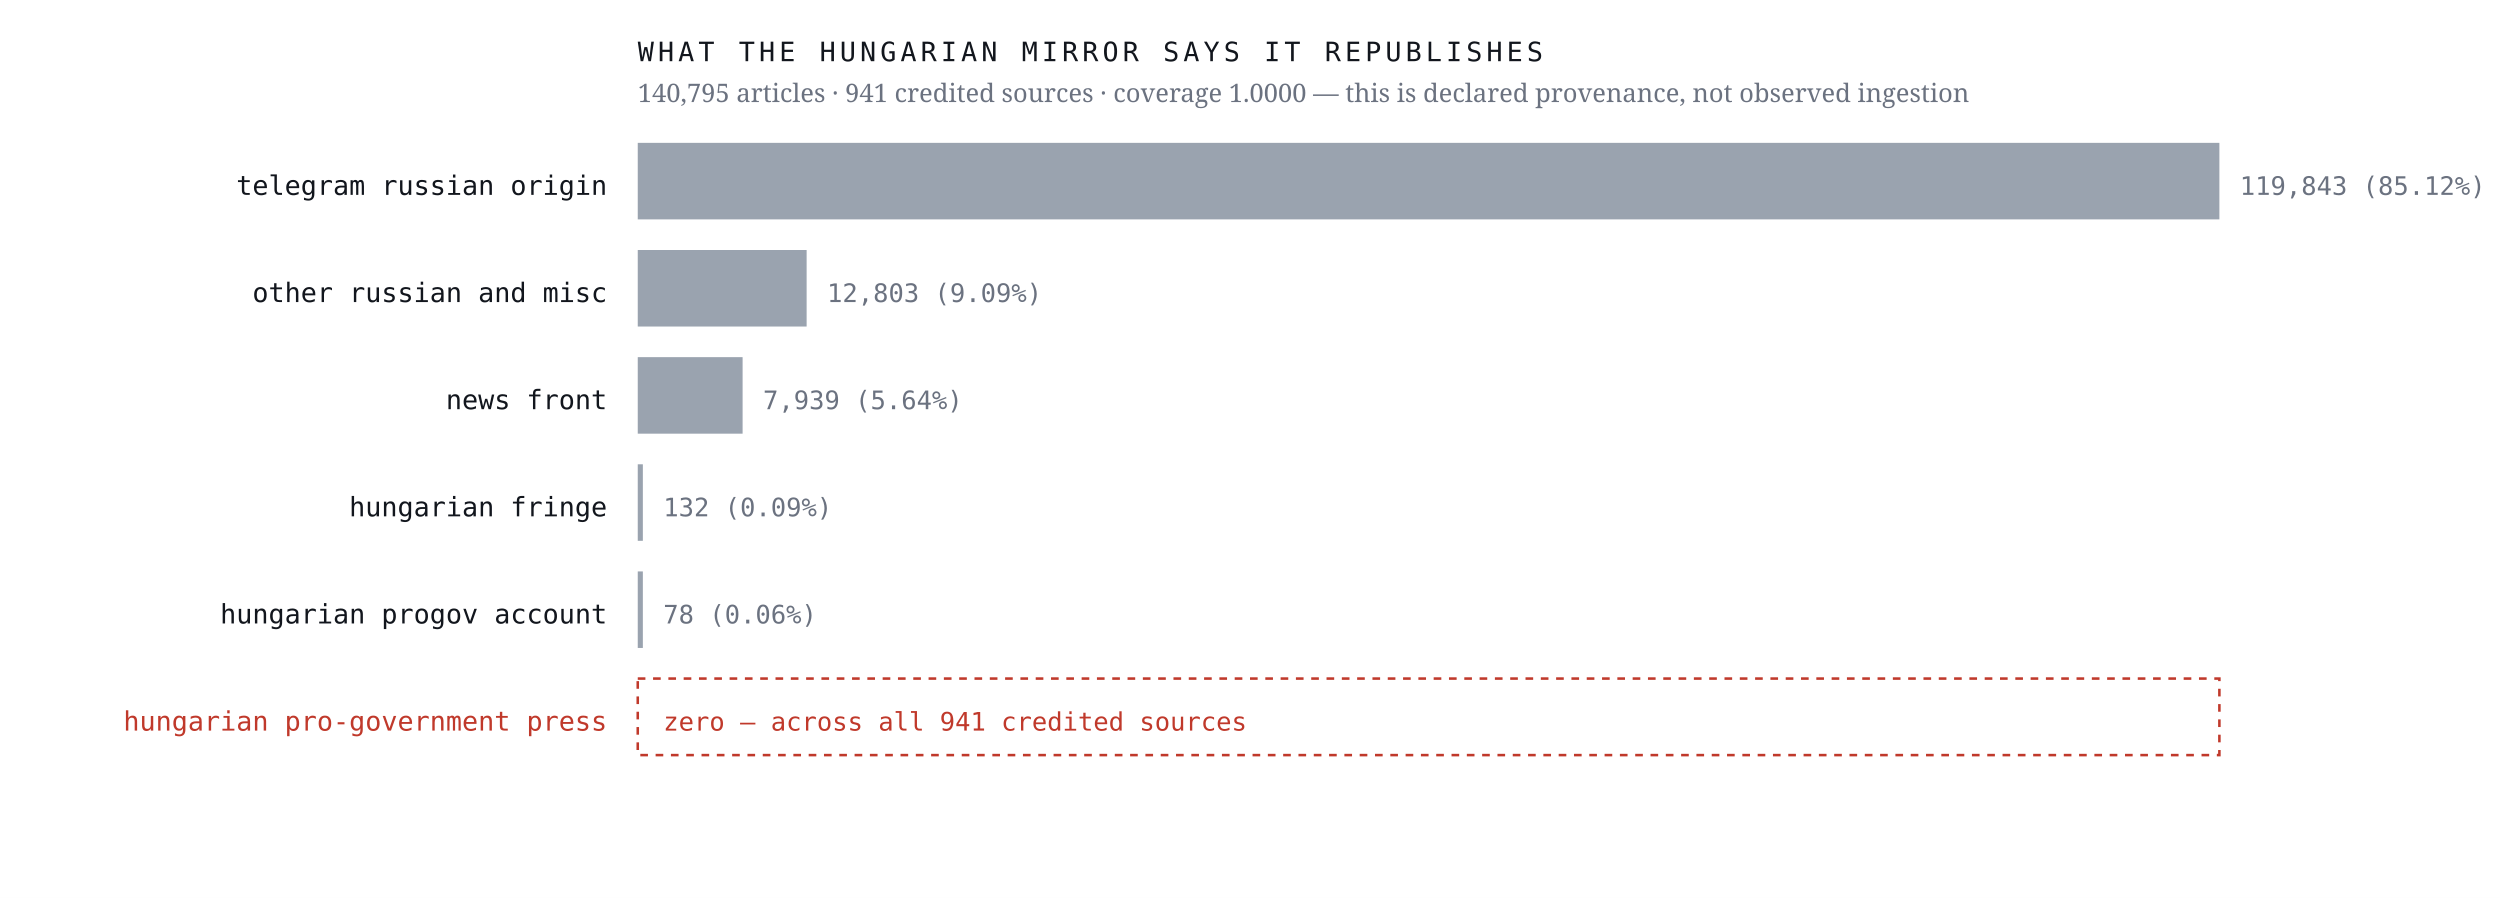
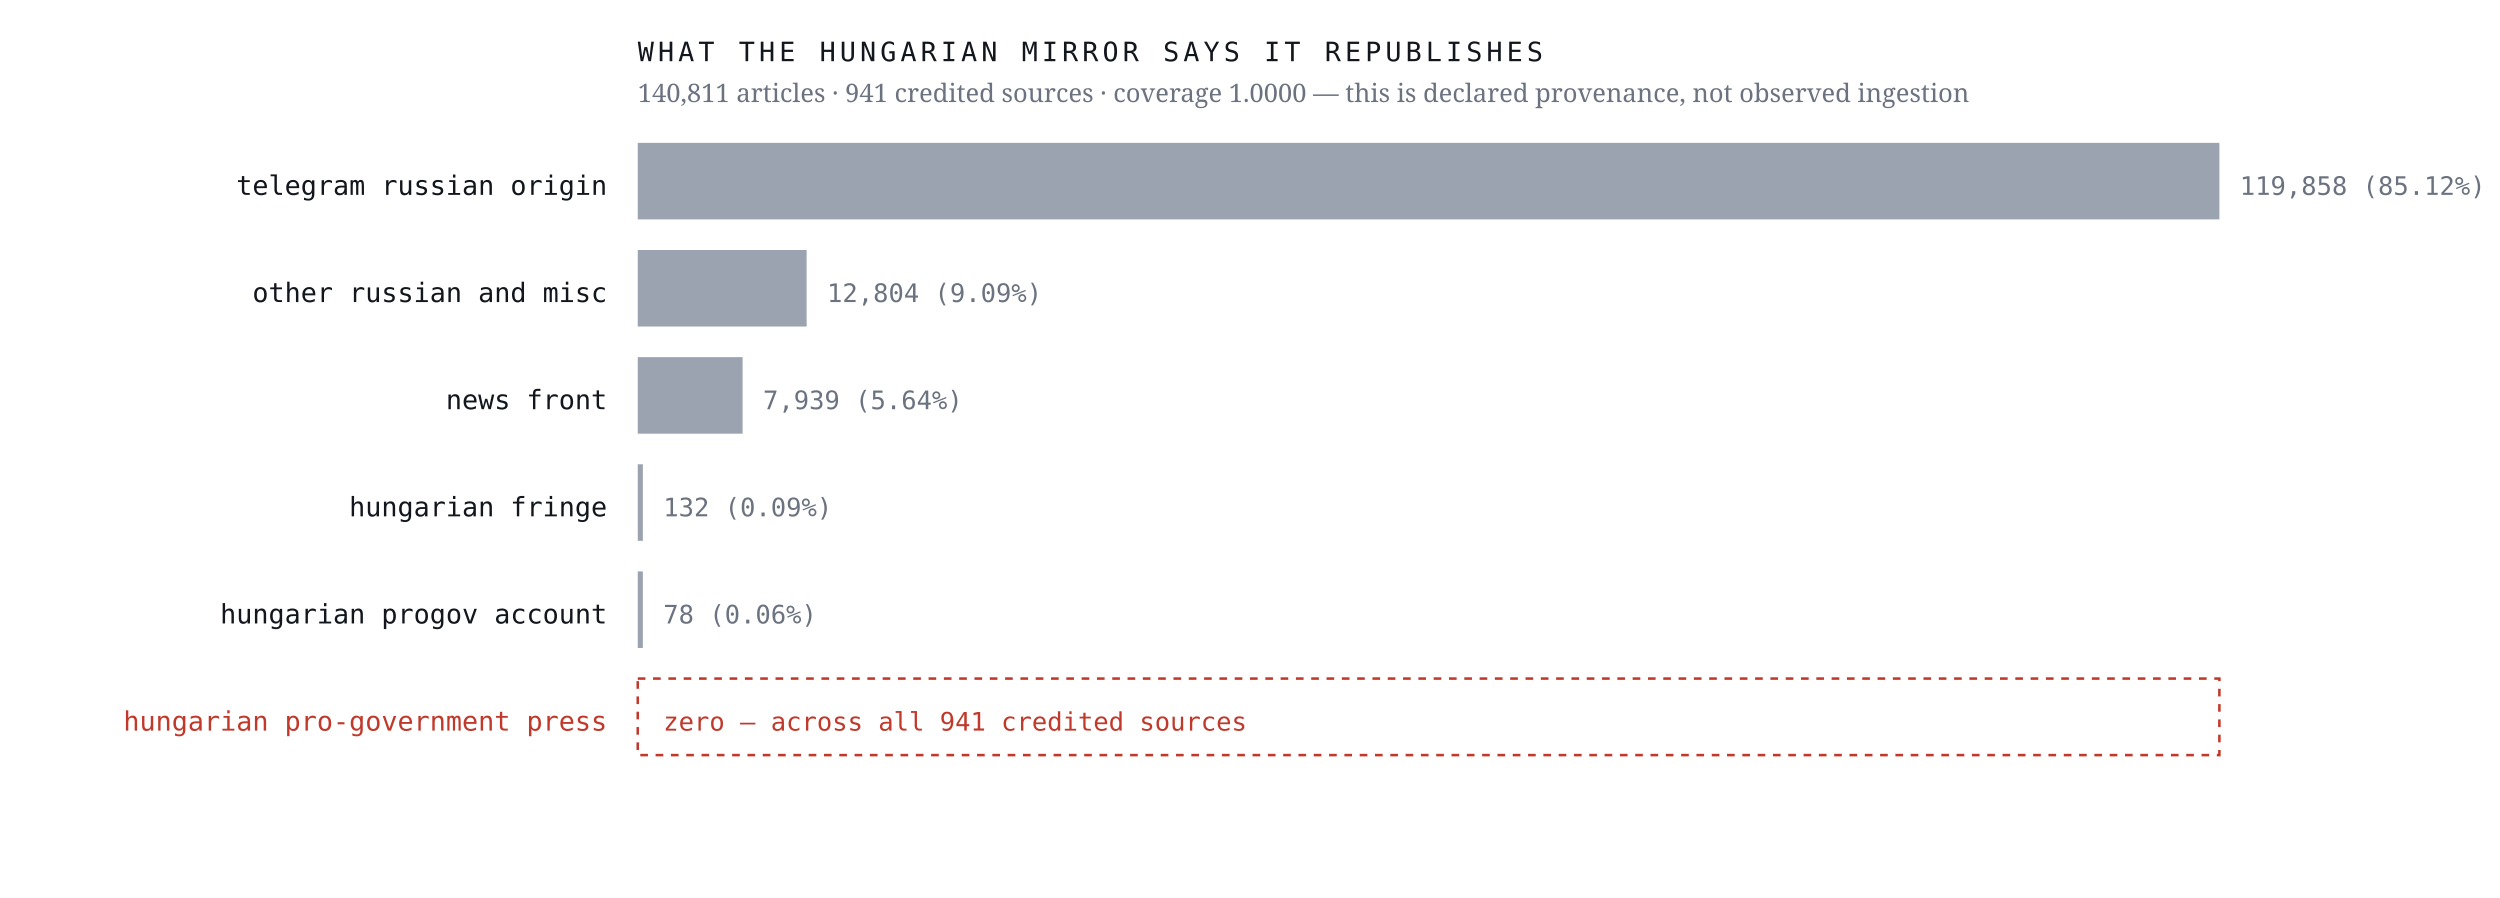
<svg xmlns="http://www.w3.org/2000/svg" viewBox="0 0 980 352" width="980" height="352" role="img" aria-label="Sources the Hungarian mirror credits, by article count, with an explicit zero row for the Hungarian pro-government press">
  <rect width="980" height="352" fill="#ffffff" />
  <text x="238.0" y="76.4" font-family="ui-monospace,'IBM Plex Mono',Menlo,monospace" font-size="10.5" font-weight="400" letter-spacing="0" fill="#12161d" text-anchor="end">telegram russian origin</text>
  <rect x="250" y="56" width="620.0" height="30" fill="#9aa3af" />
-   <text x="878.0" y="76.4" font-family="ui-monospace,'IBM Plex Mono',Menlo,monospace" font-size="10" font-weight="400" letter-spacing="0" fill="#6b7280" text-anchor="start">119,843  (85.12%)</text>
+   <text x="878.0" y="76.4" font-family="ui-monospace,'IBM Plex Mono',Menlo,monospace" font-size="10" font-weight="400" letter-spacing="0" fill="#6b7280" text-anchor="start">119,858  (85.12%)</text>
  <text x="238.0" y="118.4" font-family="ui-monospace,'IBM Plex Mono',Menlo,monospace" font-size="10.5" font-weight="400" letter-spacing="0" fill="#12161d" text-anchor="end">other russian and misc</text>
  <rect x="250" y="98" width="66.2" height="30" fill="#9aa3af" />
-   <text x="324.2" y="118.4" font-family="ui-monospace,'IBM Plex Mono',Menlo,monospace" font-size="10" font-weight="400" letter-spacing="0" fill="#6b7280" text-anchor="start">12,803  (9.09%)</text>
+   <text x="324.2" y="118.4" font-family="ui-monospace,'IBM Plex Mono',Menlo,monospace" font-size="10" font-weight="400" letter-spacing="0" fill="#6b7280" text-anchor="start">12,804  (9.09%)</text>
  <text x="238.0" y="160.4" font-family="ui-monospace,'IBM Plex Mono',Menlo,monospace" font-size="10.5" font-weight="400" letter-spacing="0" fill="#12161d" text-anchor="end">news front</text>
  <rect x="250" y="140" width="41.1" height="30" fill="#9aa3af" />
  <text x="299.1" y="160.4" font-family="ui-monospace,'IBM Plex Mono',Menlo,monospace" font-size="10" font-weight="400" letter-spacing="0" fill="#6b7280" text-anchor="start">7,939  (5.64%)</text>
  <text x="238.0" y="202.4" font-family="ui-monospace,'IBM Plex Mono',Menlo,monospace" font-size="10.5" font-weight="400" letter-spacing="0" fill="#12161d" text-anchor="end">hungarian fringe</text>
  <rect x="250" y="182" width="2.0" height="30" fill="#9aa3af" />
  <text x="260.0" y="202.4" font-family="ui-monospace,'IBM Plex Mono',Menlo,monospace" font-size="10" font-weight="400" letter-spacing="0" fill="#6b7280" text-anchor="start">132  (0.09%)</text>
  <text x="238.0" y="244.4" font-family="ui-monospace,'IBM Plex Mono',Menlo,monospace" font-size="10.5" font-weight="400" letter-spacing="0" fill="#12161d" text-anchor="end">hungarian progov account</text>
  <rect x="250" y="224" width="2.0" height="30" fill="#9aa3af" />
  <text x="260.0" y="244.4" font-family="ui-monospace,'IBM Plex Mono',Menlo,monospace" font-size="10" font-weight="400" letter-spacing="0" fill="#6b7280" text-anchor="start">78  (0.06%)</text>
  <text x="238.0" y="286.4" font-family="ui-monospace,'IBM Plex Mono',Menlo,monospace" font-size="10.5" font-weight="500" letter-spacing="0" fill="#c0392b" text-anchor="end">hungarian pro-government press</text>
  <rect x="250" y="266" width="620" height="30" fill="none" stroke="#c0392b" stroke-width="1" stroke-dasharray="3 3" />
  <text x="260.0" y="286.4" font-family="ui-monospace,'IBM Plex Mono',Menlo,monospace" font-size="10" font-weight="500" letter-spacing="0" fill="#c0392b" text-anchor="start">zero — across all 941 credited sources</text>
  <text x="250.0" y="24.0" font-family="ui-monospace,'IBM Plex Mono',Menlo,monospace" font-size="10.5" font-weight="400" letter-spacing="1.6" fill="#12161d" text-anchor="start">WHAT THE HUNGARIAN MIRROR SAYS IT REPUBLISHES</text>
-   <text x="250.0" y="40.0" font-family="'Newsreader',Georgia,serif" font-size="10" font-weight="400" letter-spacing="0" fill="#6b7280" text-anchor="start">140,795 articles · 941 credited sources · coverage 1.0000 — this is declared provenance, not observed ingestion</text>
+   <text x="250.0" y="40.0" font-family="'Newsreader',Georgia,serif" font-size="10" font-weight="400" letter-spacing="0" fill="#6b7280" text-anchor="start">140,811 articles · 941 credited sources · coverage 1.0000 — this is declared provenance, not observed ingestion</text>
</svg>
